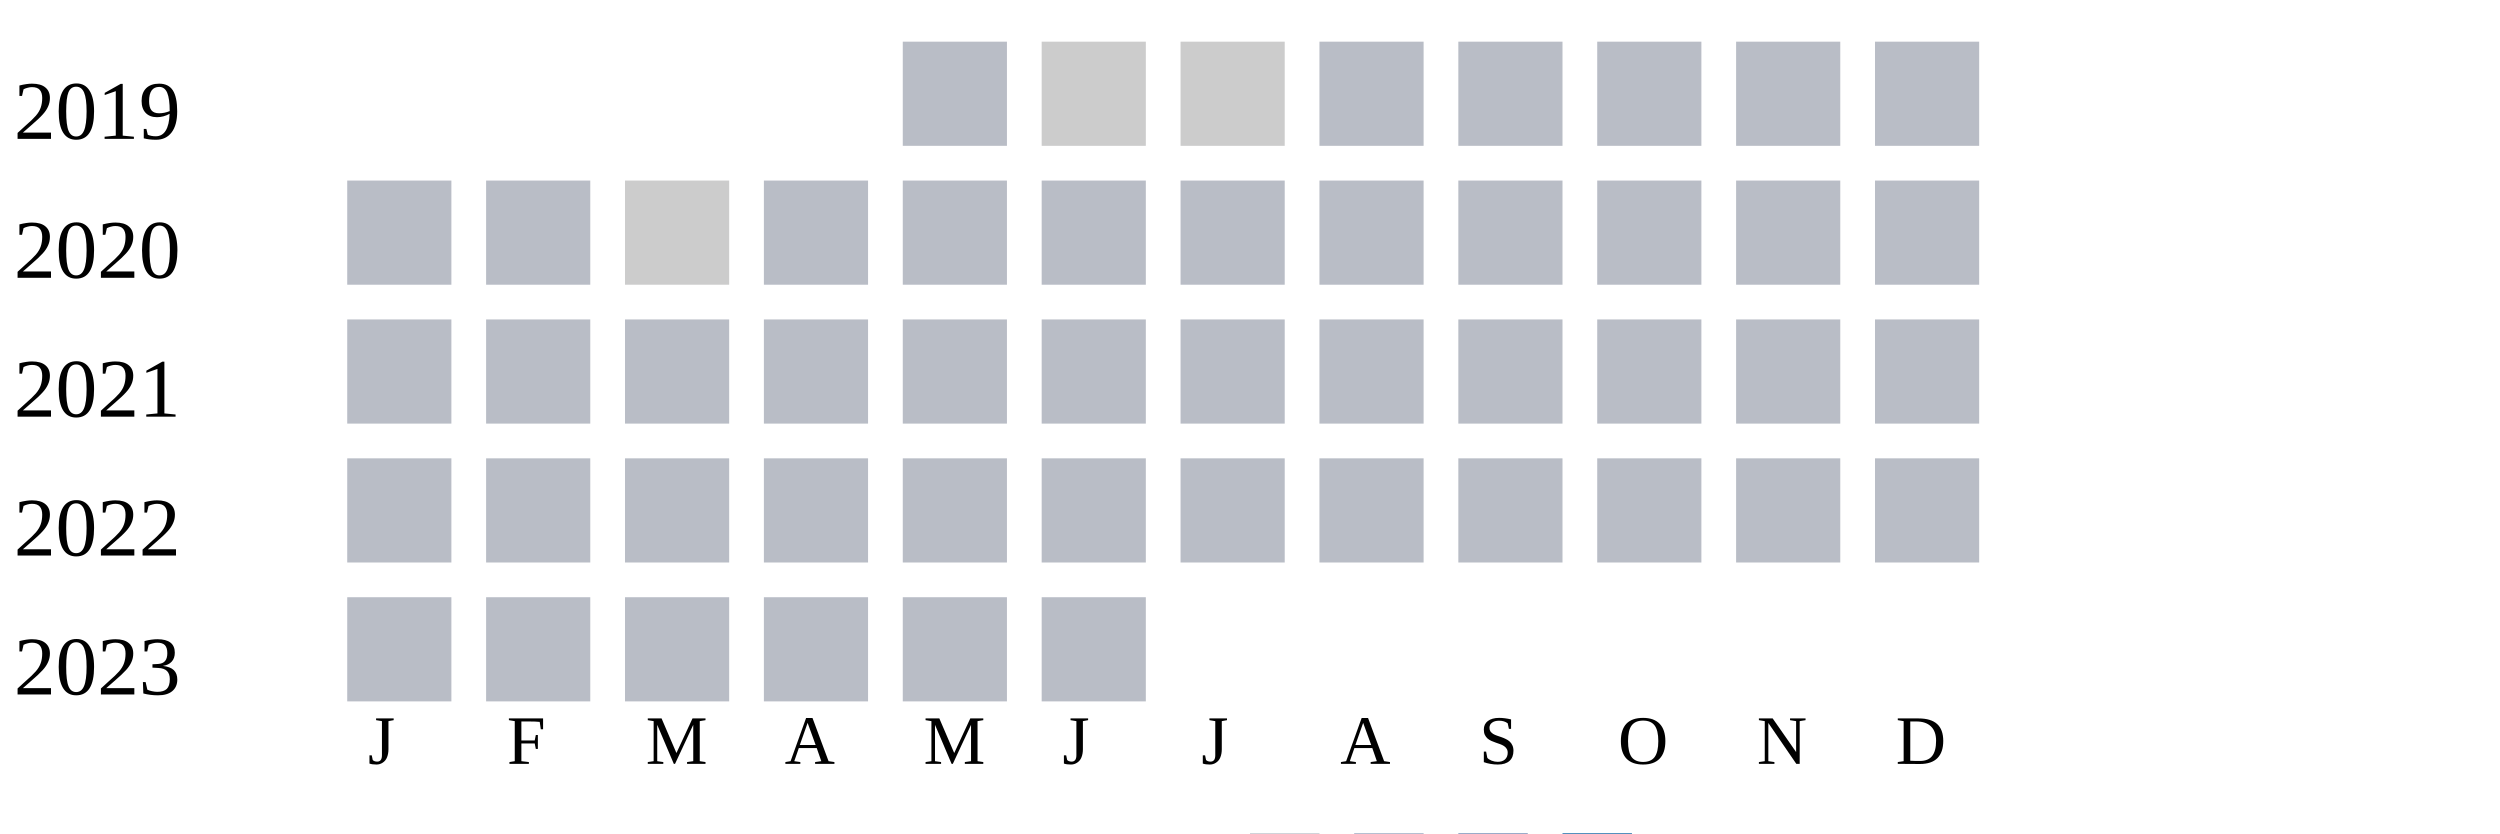
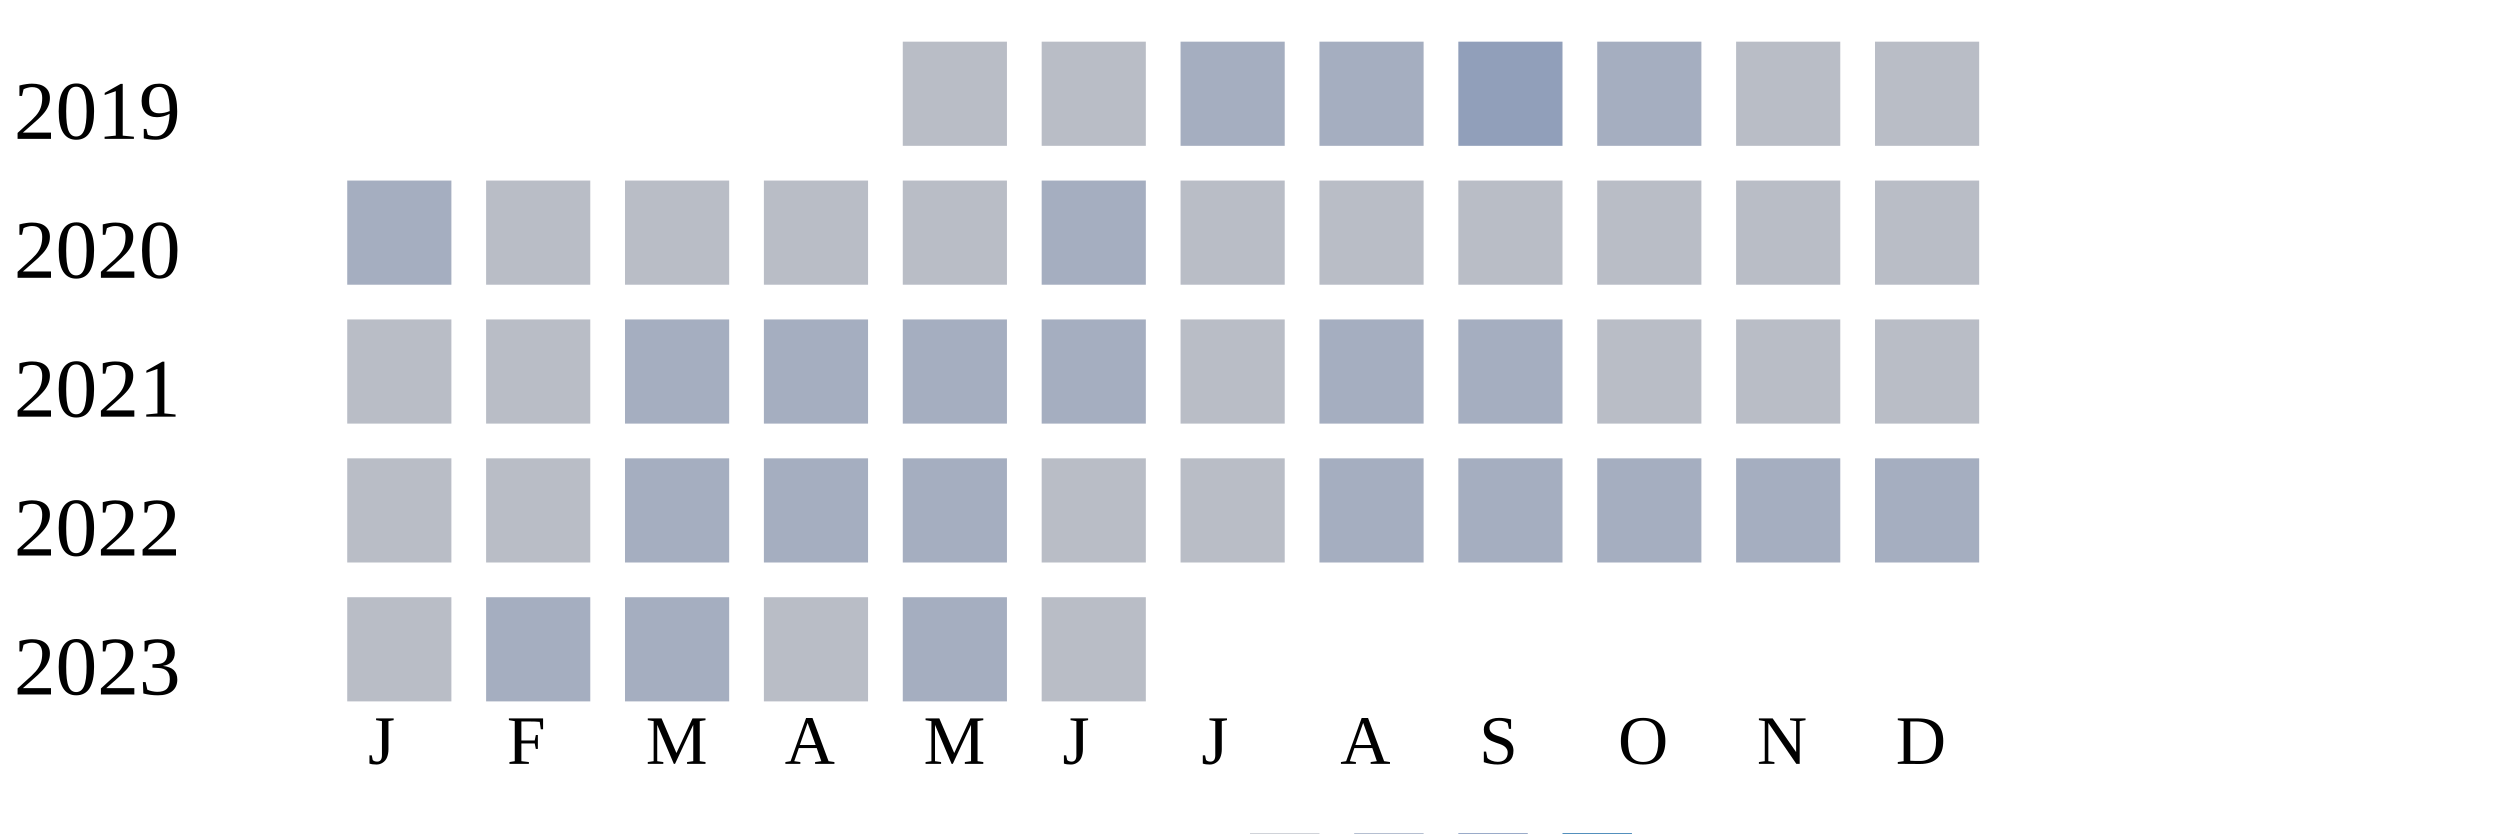
<svg xmlns="http://www.w3.org/2000/svg" width="360" height="120">
  <g transform="translate(0 0)">
    <text x="2" y="20">2019</text>
    <rect x="130" y="6" width="15" height="15" fill="#b9bdc6" />
-     <rect x="150" y="6" width="15" height="15" fill="#cccccc" />
-     <rect x="170" y="6" width="15" height="15" fill="#cccccc" />
-     <rect x="190" y="6" width="15" height="15" fill="#b9bdc6" />
-     <rect x="210" y="6" width="15" height="15" fill="#b9bdc6" />
-     <rect x="230" y="6" width="15" height="15" fill="#b9bdc6" />
+     <rect x="150" y="6" width="15" height="15" fill="#b9bdc6" />
+     <rect x="170" y="6" width="15" height="15" fill="#a5aec0" />
+     <rect x="190" y="6" width="15" height="15" fill="#a5aec0" />
+     <rect x="210" y="6" width="15" height="15" fill="#919fba" />
+     <rect x="230" y="6" width="15" height="15" fill="#a5aec0" />
    <rect x="250" y="6" width="15" height="15" fill="#b9bdc6" />
    <rect x="270" y="6" width="15" height="15" fill="#b9bdc6" />
  </g>
  <g transform="translate(0 20)">
    <text x="2" y="20">2020</text>
-     <rect x="50" y="6" width="15" height="15" fill="#b9bdc6" />
+     <rect x="50" y="6" width="15" height="15" fill="#a5aec0" />
    <rect x="70" y="6" width="15" height="15" fill="#b9bdc6" />
-     <rect x="90" y="6" width="15" height="15" fill="#cccccc" />
+     <rect x="90" y="6" width="15" height="15" fill="#b9bdc6" />
    <rect x="110" y="6" width="15" height="15" fill="#b9bdc6" />
    <rect x="130" y="6" width="15" height="15" fill="#b9bdc6" />
-     <rect x="150" y="6" width="15" height="15" fill="#b9bdc6" />
+     <rect x="150" y="6" width="15" height="15" fill="#a5aec0" />
    <rect x="170" y="6" width="15" height="15" fill="#b9bdc6" />
    <rect x="190" y="6" width="15" height="15" fill="#b9bdc6" />
    <rect x="210" y="6" width="15" height="15" fill="#b9bdc6" />
    <rect x="230" y="6" width="15" height="15" fill="#b9bdc6" />
    <rect x="250" y="6" width="15" height="15" fill="#b9bdc6" />
    <rect x="270" y="6" width="15" height="15" fill="#b9bdc6" />
  </g>
  <g transform="translate(0 40)">
    <text x="2" y="20">2021</text>
    <rect x="50" y="6" width="15" height="15" fill="#b9bdc6" />
    <rect x="70" y="6" width="15" height="15" fill="#b9bdc6" />
-     <rect x="90" y="6" width="15" height="15" fill="#b9bdc6" />
-     <rect x="110" y="6" width="15" height="15" fill="#b9bdc6" />
-     <rect x="130" y="6" width="15" height="15" fill="#b9bdc6" />
-     <rect x="150" y="6" width="15" height="15" fill="#b9bdc6" />
+     <rect x="90" y="6" width="15" height="15" fill="#a5aec0" />
+     <rect x="110" y="6" width="15" height="15" fill="#a5aec0" />
+     <rect x="130" y="6" width="15" height="15" fill="#a5aec0" />
+     <rect x="150" y="6" width="15" height="15" fill="#a5aec0" />
    <rect x="170" y="6" width="15" height="15" fill="#b9bdc6" />
-     <rect x="190" y="6" width="15" height="15" fill="#b9bdc6" />
-     <rect x="210" y="6" width="15" height="15" fill="#b9bdc6" />
+     <rect x="190" y="6" width="15" height="15" fill="#a5aec0" />
+     <rect x="210" y="6" width="15" height="15" fill="#a5aec0" />
    <rect x="230" y="6" width="15" height="15" fill="#b9bdc6" />
    <rect x="250" y="6" width="15" height="15" fill="#b9bdc6" />
    <rect x="270" y="6" width="15" height="15" fill="#b9bdc6" />
  </g>
  <g transform="translate(0 60)">
    <text x="2" y="20">2022</text>
    <rect x="50" y="6" width="15" height="15" fill="#b9bdc6" />
    <rect x="70" y="6" width="15" height="15" fill="#b9bdc6" />
-     <rect x="90" y="6" width="15" height="15" fill="#b9bdc6" />
-     <rect x="110" y="6" width="15" height="15" fill="#b9bdc6" />
-     <rect x="130" y="6" width="15" height="15" fill="#b9bdc6" />
+     <rect x="90" y="6" width="15" height="15" fill="#a5aec0" />
+     <rect x="110" y="6" width="15" height="15" fill="#a5aec0" />
+     <rect x="130" y="6" width="15" height="15" fill="#a5aec0" />
    <rect x="150" y="6" width="15" height="15" fill="#b9bdc6" />
    <rect x="170" y="6" width="15" height="15" fill="#b9bdc6" />
-     <rect x="190" y="6" width="15" height="15" fill="#b9bdc6" />
-     <rect x="210" y="6" width="15" height="15" fill="#b9bdc6" />
-     <rect x="230" y="6" width="15" height="15" fill="#b9bdc6" />
-     <rect x="250" y="6" width="15" height="15" fill="#b9bdc6" />
-     <rect x="270" y="6" width="15" height="15" fill="#b9bdc6" />
+     <rect x="190" y="6" width="15" height="15" fill="#a5aec0" />
+     <rect x="210" y="6" width="15" height="15" fill="#a5aec0" />
+     <rect x="230" y="6" width="15" height="15" fill="#a5aec0" />
+     <rect x="250" y="6" width="15" height="15" fill="#a5aec0" />
+     <rect x="270" y="6" width="15" height="15" fill="#a5aec0" />
  </g>
  <g transform="translate(0 80)">
    <text x="2" y="20">2023</text>
    <rect x="50" y="6" width="15" height="15" fill="#b9bdc6" />
-     <rect x="70" y="6" width="15" height="15" fill="#b9bdc6" />
-     <rect x="90" y="6" width="15" height="15" fill="#b9bdc6" />
+     <rect x="70" y="6" width="15" height="15" fill="#a5aec0" />
+     <rect x="90" y="6" width="15" height="15" fill="#a5aec0" />
    <rect x="110" y="6" width="15" height="15" fill="#b9bdc6" />
-     <rect x="130" y="6" width="15" height="15" fill="#b9bdc6" />
+     <rect x="130" y="6" width="15" height="15" fill="#a5aec0" />
    <rect x="150" y="6" width="15" height="15" fill="#b9bdc6" />
  </g>
  <text style="font-size: 10px; text-align: center" x="53" y="110">J</text>
  <text style="font-size: 10px; text-align: center" x="73" y="110">F</text>
  <text style="font-size: 10px; text-align: center" x="93" y="110">M</text>
  <text style="font-size: 10px; text-align: center" x="113" y="110">A</text>
  <text style="font-size: 10px; text-align: center" x="133" y="110">M</text>
  <text style="font-size: 10px; text-align: center" x="153" y="110">J</text>
  <text style="font-size: 10px; text-align: center" x="173" y="110">J</text>
  <text style="font-size: 10px; text-align: center" x="193" y="110">A</text>
  <text style="font-size: 10px; text-align: center" x="213" y="110">S</text>
  <text style="font-size: 10px; text-align: center" x="233" y="110">O</text>
  <text style="font-size: 10px; text-align: center" x="253" y="110">N</text>
  <text style="font-size: 10px; text-align: center" x="273" y="110">D</text>
  <text style="font-size: 10px;" x="155" y="129">Less</text>
  <rect fill="#b9bdc6" width="10" height="10" x="180" y="120" />
  <rect fill="#919fba" width="10" height="10" x="195" y="120" />
  <rect fill="#6882ae" width="10" height="10" x="210" y="120" />
  <rect fill="#005a9c" width="10" height="10" x="225" y="120" />
  <text x="240" y="129" style="font-size: 10px;">More</text>
</svg>
